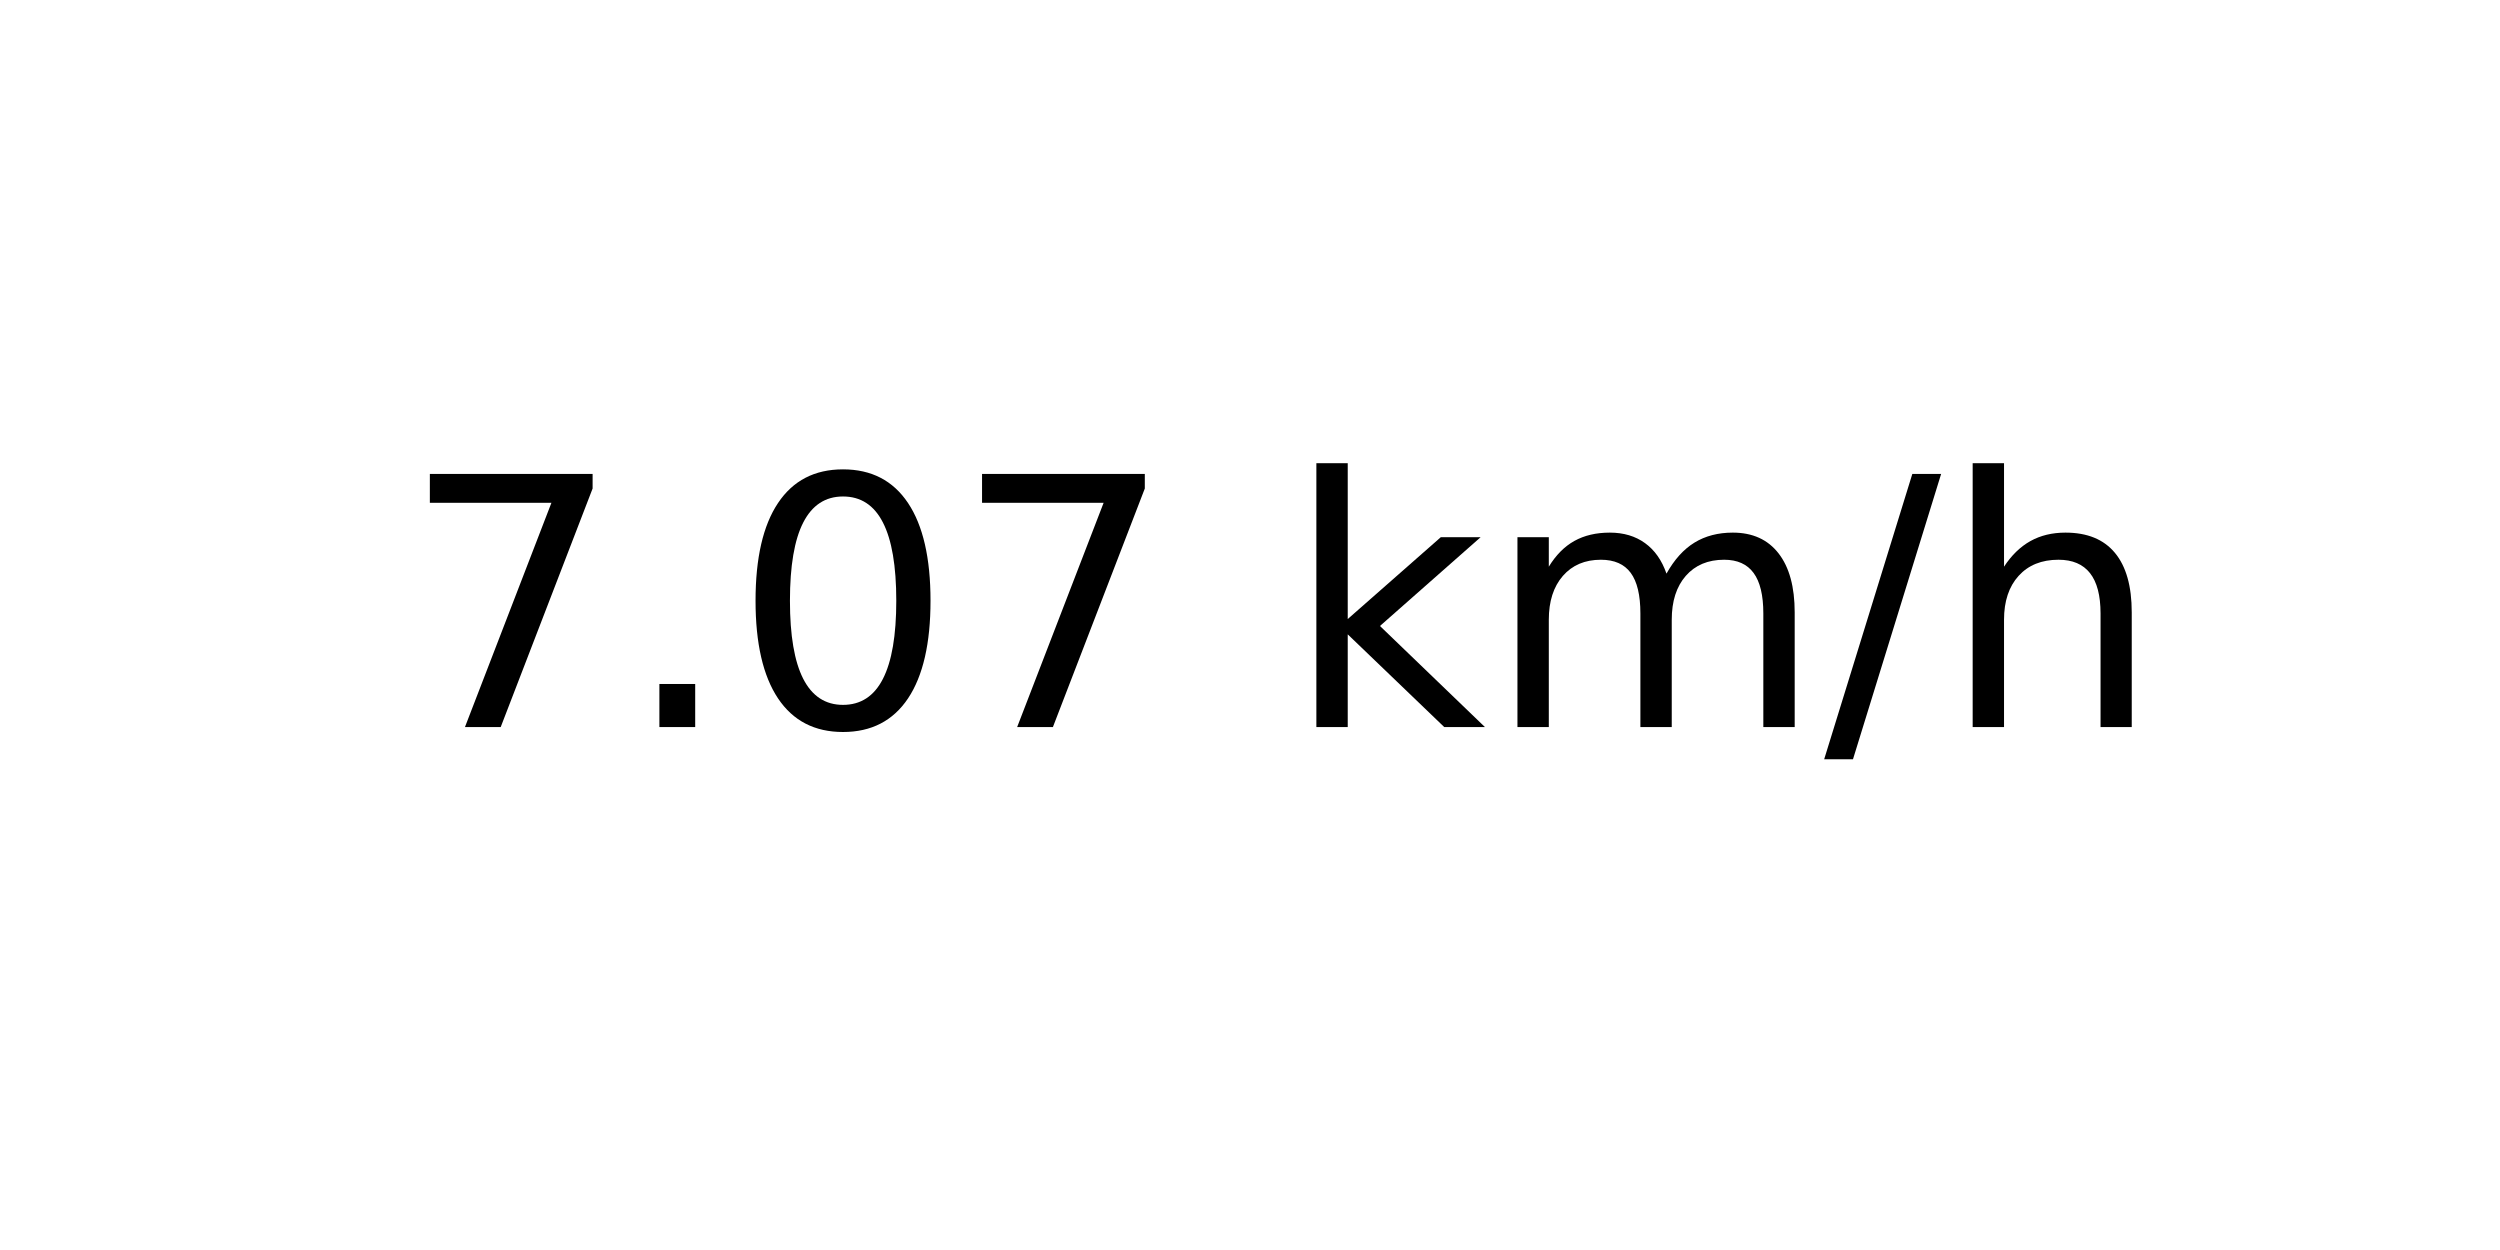
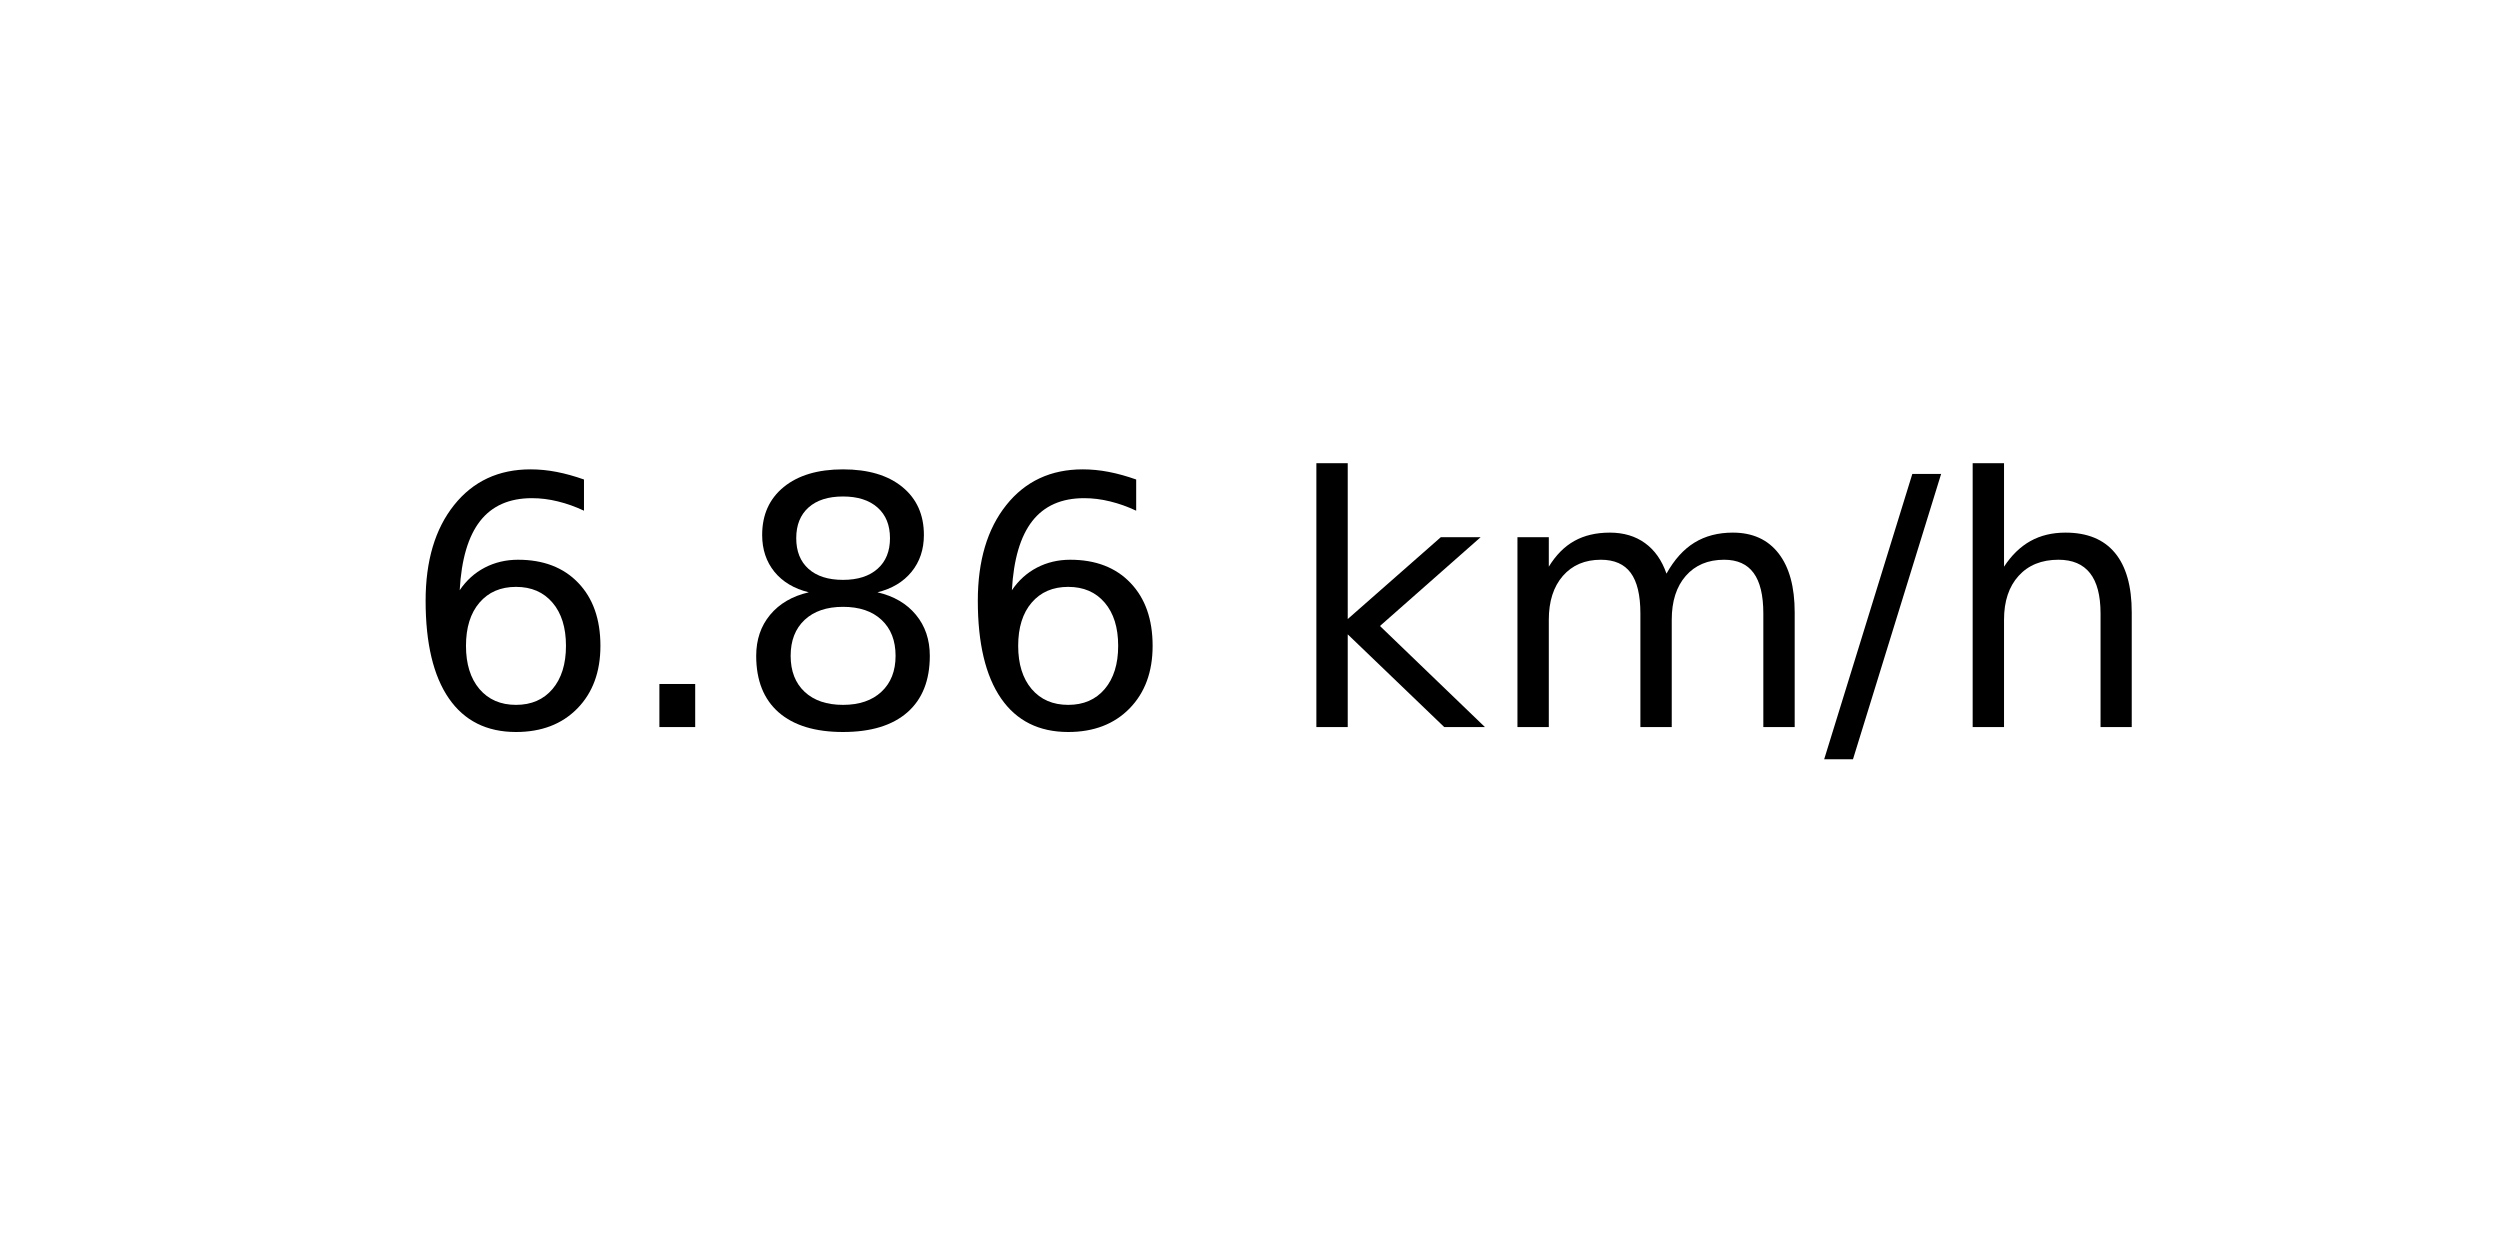
<svg xmlns="http://www.w3.org/2000/svg" xmlns:xlink="http://www.w3.org/1999/xlink" width="72pt" height="36pt" viewBox="0 0 72 36" version="1.1">
  <defs>
    <style type="text/css">*{stroke-linejoin: round; stroke-linecap: butt}</style>
  </defs>
  <g id="figure_1">
    <g id="axes_1">
      <g id="text_1">
        <g transform="translate(11.55937 20.93937) scale(0.1 -0.1)">
          <defs>
-             <path id="DejaVuSans-37" d="M 525 4666  L 3525 4666  L 3525 4397  L 1831 0  L 1172 0  L 2766 4134  L 525 4134  L 525 4666  z " transform="scale(0.015625)" />
+             <path id="DejaVuSans-36" d="M 2113 2584  Q 1688 2584 1439 2293  Q 1191 2003 1191 1497  Q 1191 994 1439 701  Q 1688 409 2113 409  Q 2538 409 2786 701  Q 3034 994 3034 1497  Q 3034 2003 2786 2293  Q 2538 2584 2113 2584  z M 3366 4563  L 3366 3988  Q 3128 4100 2886 4159  Q 2644 4219 2406 4219  Q 1781 4219 1451 3797  Q 1122 3375 1075 2522  Q 1259 2794 1537 2939  Q 1816 3084 2150 3084  Q 2853 3084 3261 2657  Q 3669 2231 3669 1497  Q 3669 778 3244 343  Q 2819 -91 2113 -91  Q 1303 -91 875 529  Q 447 1150 447 2328  Q 447 3434 972 4092  Q 1497 4750 2381 4750  Q 2619 4750 2861 4703  Q 3103 4656 3366 4563  z " transform="scale(0.015625)" />
            <path id="DejaVuSans-2e" d="M 684 794  L 1344 794  L 1344 0  L 684 0  L 684 794  z " transform="scale(0.015625)" />
-             <path id="DejaVuSans-30" d="M 2034 4250  Q 1547 4250 1301 3770  Q 1056 3291 1056 2328  Q 1056 1369 1301 889  Q 1547 409 2034 409  Q 2525 409 2770 889  Q 3016 1369 3016 2328  Q 3016 3291 2770 3770  Q 2525 4250 2034 4250  z M 2034 4750  Q 2819 4750 3233 4129  Q 3647 3509 3647 2328  Q 3647 1150 3233 529  Q 2819 -91 2034 -91  Q 1250 -91 836 529  Q 422 1150 422 2328  Q 422 3509 836 4129  Q 1250 4750 2034 4750  z " transform="scale(0.015625)" />
+             <path id="DejaVuSans-38" d="M 2034 2216  Q 1584 2216 1326 1975  Q 1069 1734 1069 1313  Q 1069 891 1326 650  Q 1584 409 2034 409  Q 2484 409 2743 651  Q 3003 894 3003 1313  Q 3003 1734 2745 1975  Q 2488 2216 2034 2216  z M 1403 2484  Q 997 2584 770 2862  Q 544 3141 544 3541  Q 544 4100 942 4425  Q 1341 4750 2034 4750  Q 2731 4750 3128 4425  Q 3525 4100 3525 3541  Q 3525 3141 3298 2862  Q 3072 2584 2669 2484  Q 3125 2378 3379 2068  Q 3634 1759 3634 1313  Q 3634 634 3220 271  Q 2806 -91 2034 -91  Q 1263 -91 848 271  Q 434 634 434 1313  Q 434 1759 690 2068  Q 947 2378 1403 2484  z M 1172 3481  Q 1172 3119 1398 2916  Q 1625 2713 2034 2713  Q 2441 2713 2670 2916  Q 2900 3119 2900 3481  Q 2900 3844 2670 4047  Q 2441 4250 2034 4250  Q 1625 4250 1398 4047  Q 1172 3844 1172 3481  z " transform="scale(0.015625)" />
            <path id="DejaVuSans-20" transform="scale(0.015625)" />
            <path id="DejaVuSans-6b" d="M 581 4863  L 1159 4863  L 1159 1991  L 2875 3500  L 3609 3500  L 1753 1863  L 3688 0  L 2938 0  L 1159 1709  L 1159 0  L 581 0  L 581 4863  z " transform="scale(0.015625)" />
            <path id="DejaVuSans-6d" d="M 3328 2828  Q 3544 3216 3844 3400  Q 4144 3584 4550 3584  Q 5097 3584 5394 3201  Q 5691 2819 5691 2113  L 5691 0  L 5113 0  L 5113 2094  Q 5113 2597 4934 2840  Q 4756 3084 4391 3084  Q 3944 3084 3684 2787  Q 3425 2491 3425 1978  L 3425 0  L 2847 0  L 2847 2094  Q 2847 2600 2669 2842  Q 2491 3084 2119 3084  Q 1678 3084 1418 2786  Q 1159 2488 1159 1978  L 1159 0  L 581 0  L 581 3500  L 1159 3500  L 1159 2956  Q 1356 3278 1631 3431  Q 1906 3584 2284 3584  Q 2666 3584 2933 3390  Q 3200 3197 3328 2828  z " transform="scale(0.015625)" />
            <path id="DejaVuSans-2f" d="M 1625 4666  L 2156 4666  L 531 -594  L 0 -594  L 1625 4666  z " transform="scale(0.015625)" />
            <path id="DejaVuSans-68" d="M 3513 2113  L 3513 0  L 2938 0  L 2938 2094  Q 2938 2591 2744 2837  Q 2550 3084 2163 3084  Q 1697 3084 1428 2787  Q 1159 2491 1159 1978  L 1159 0  L 581 0  L 581 4863  L 1159 4863  L 1159 2956  Q 1366 3272 1645 3428  Q 1925 3584 2291 3584  Q 2894 3584 3203 3211  Q 3513 2838 3513 2113  z " transform="scale(0.015625)" />
          </defs>
-           <use xlink:href="#DejaVuSans-37" />
+           <use xlink:href="#DejaVuSans-36" />
          <use xlink:href="#DejaVuSans-2e" x="63.623" />
-           <use xlink:href="#DejaVuSans-30" x="95.41" />
-           <use xlink:href="#DejaVuSans-37" x="159.033" />
+           <use xlink:href="#DejaVuSans-38" x="95.41" />
+           <use xlink:href="#DejaVuSans-36" x="159.033" />
          <use xlink:href="#DejaVuSans-20" x="222.656" />
          <use xlink:href="#DejaVuSans-6b" x="254.443" />
          <use xlink:href="#DejaVuSans-6d" x="312.354" />
          <use xlink:href="#DejaVuSans-2f" x="409.766" />
          <use xlink:href="#DejaVuSans-68" x="443.457" />
        </g>
      </g>
    </g>
  </g>
</svg>
